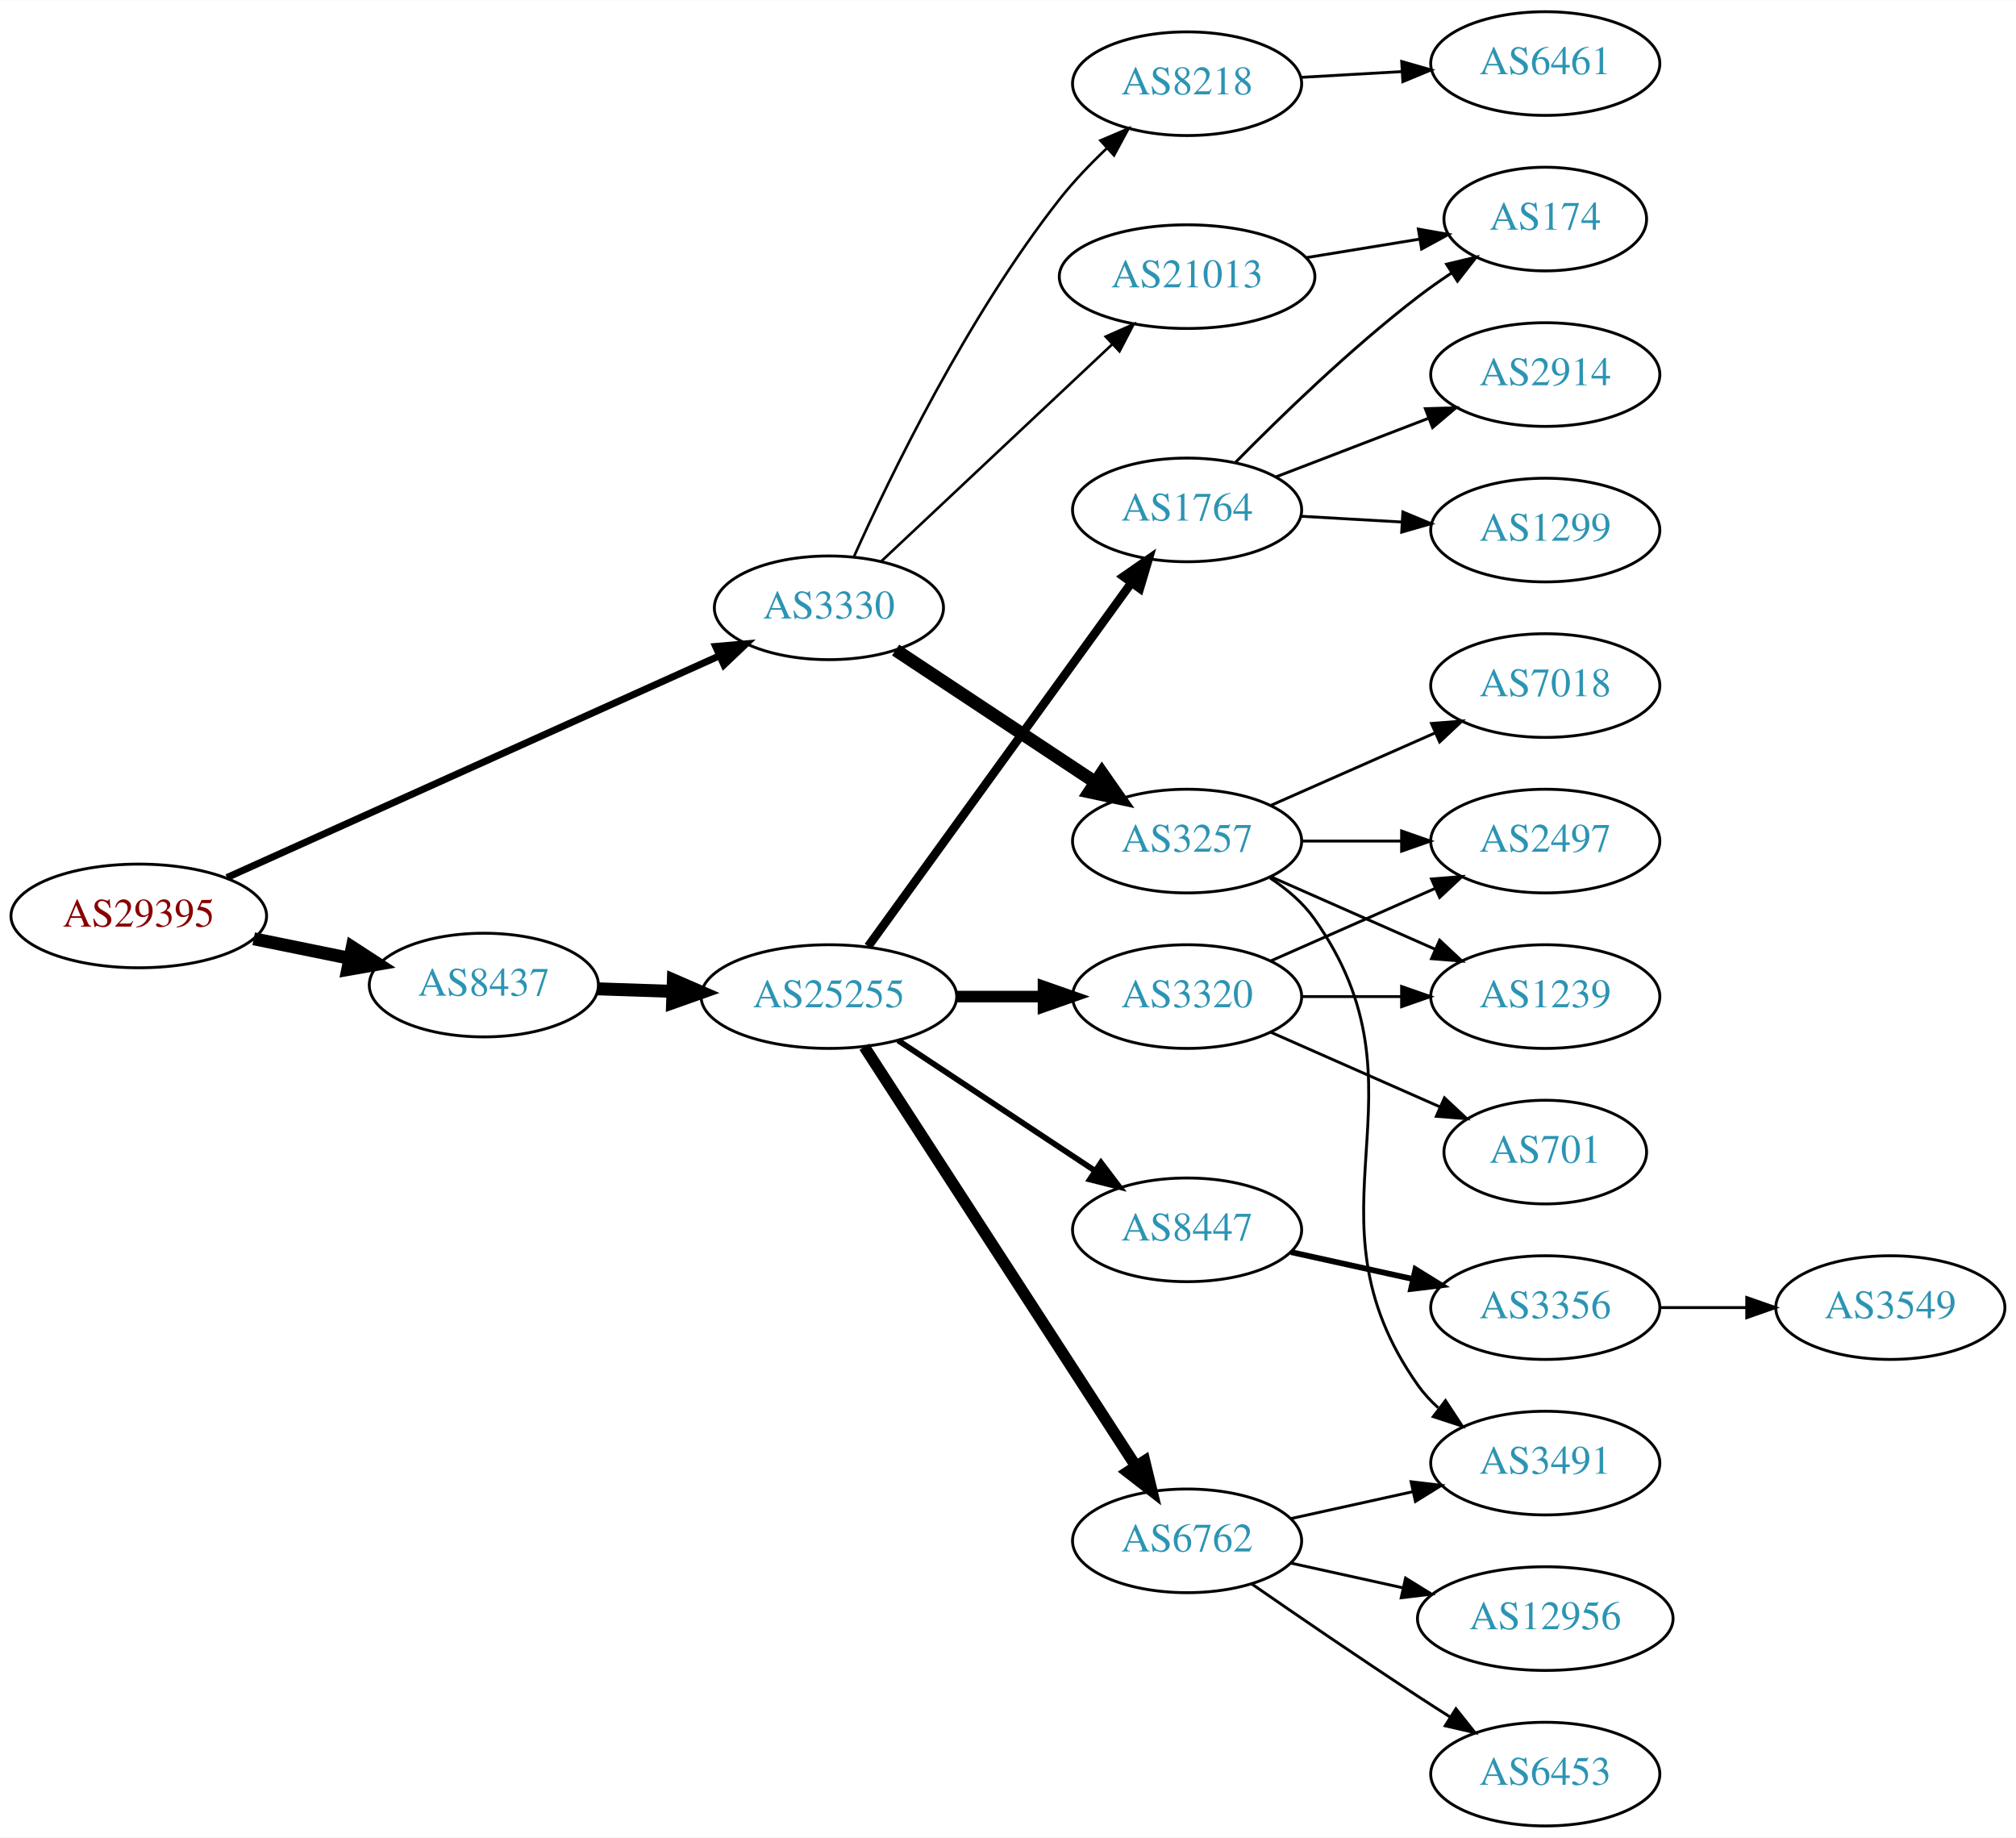
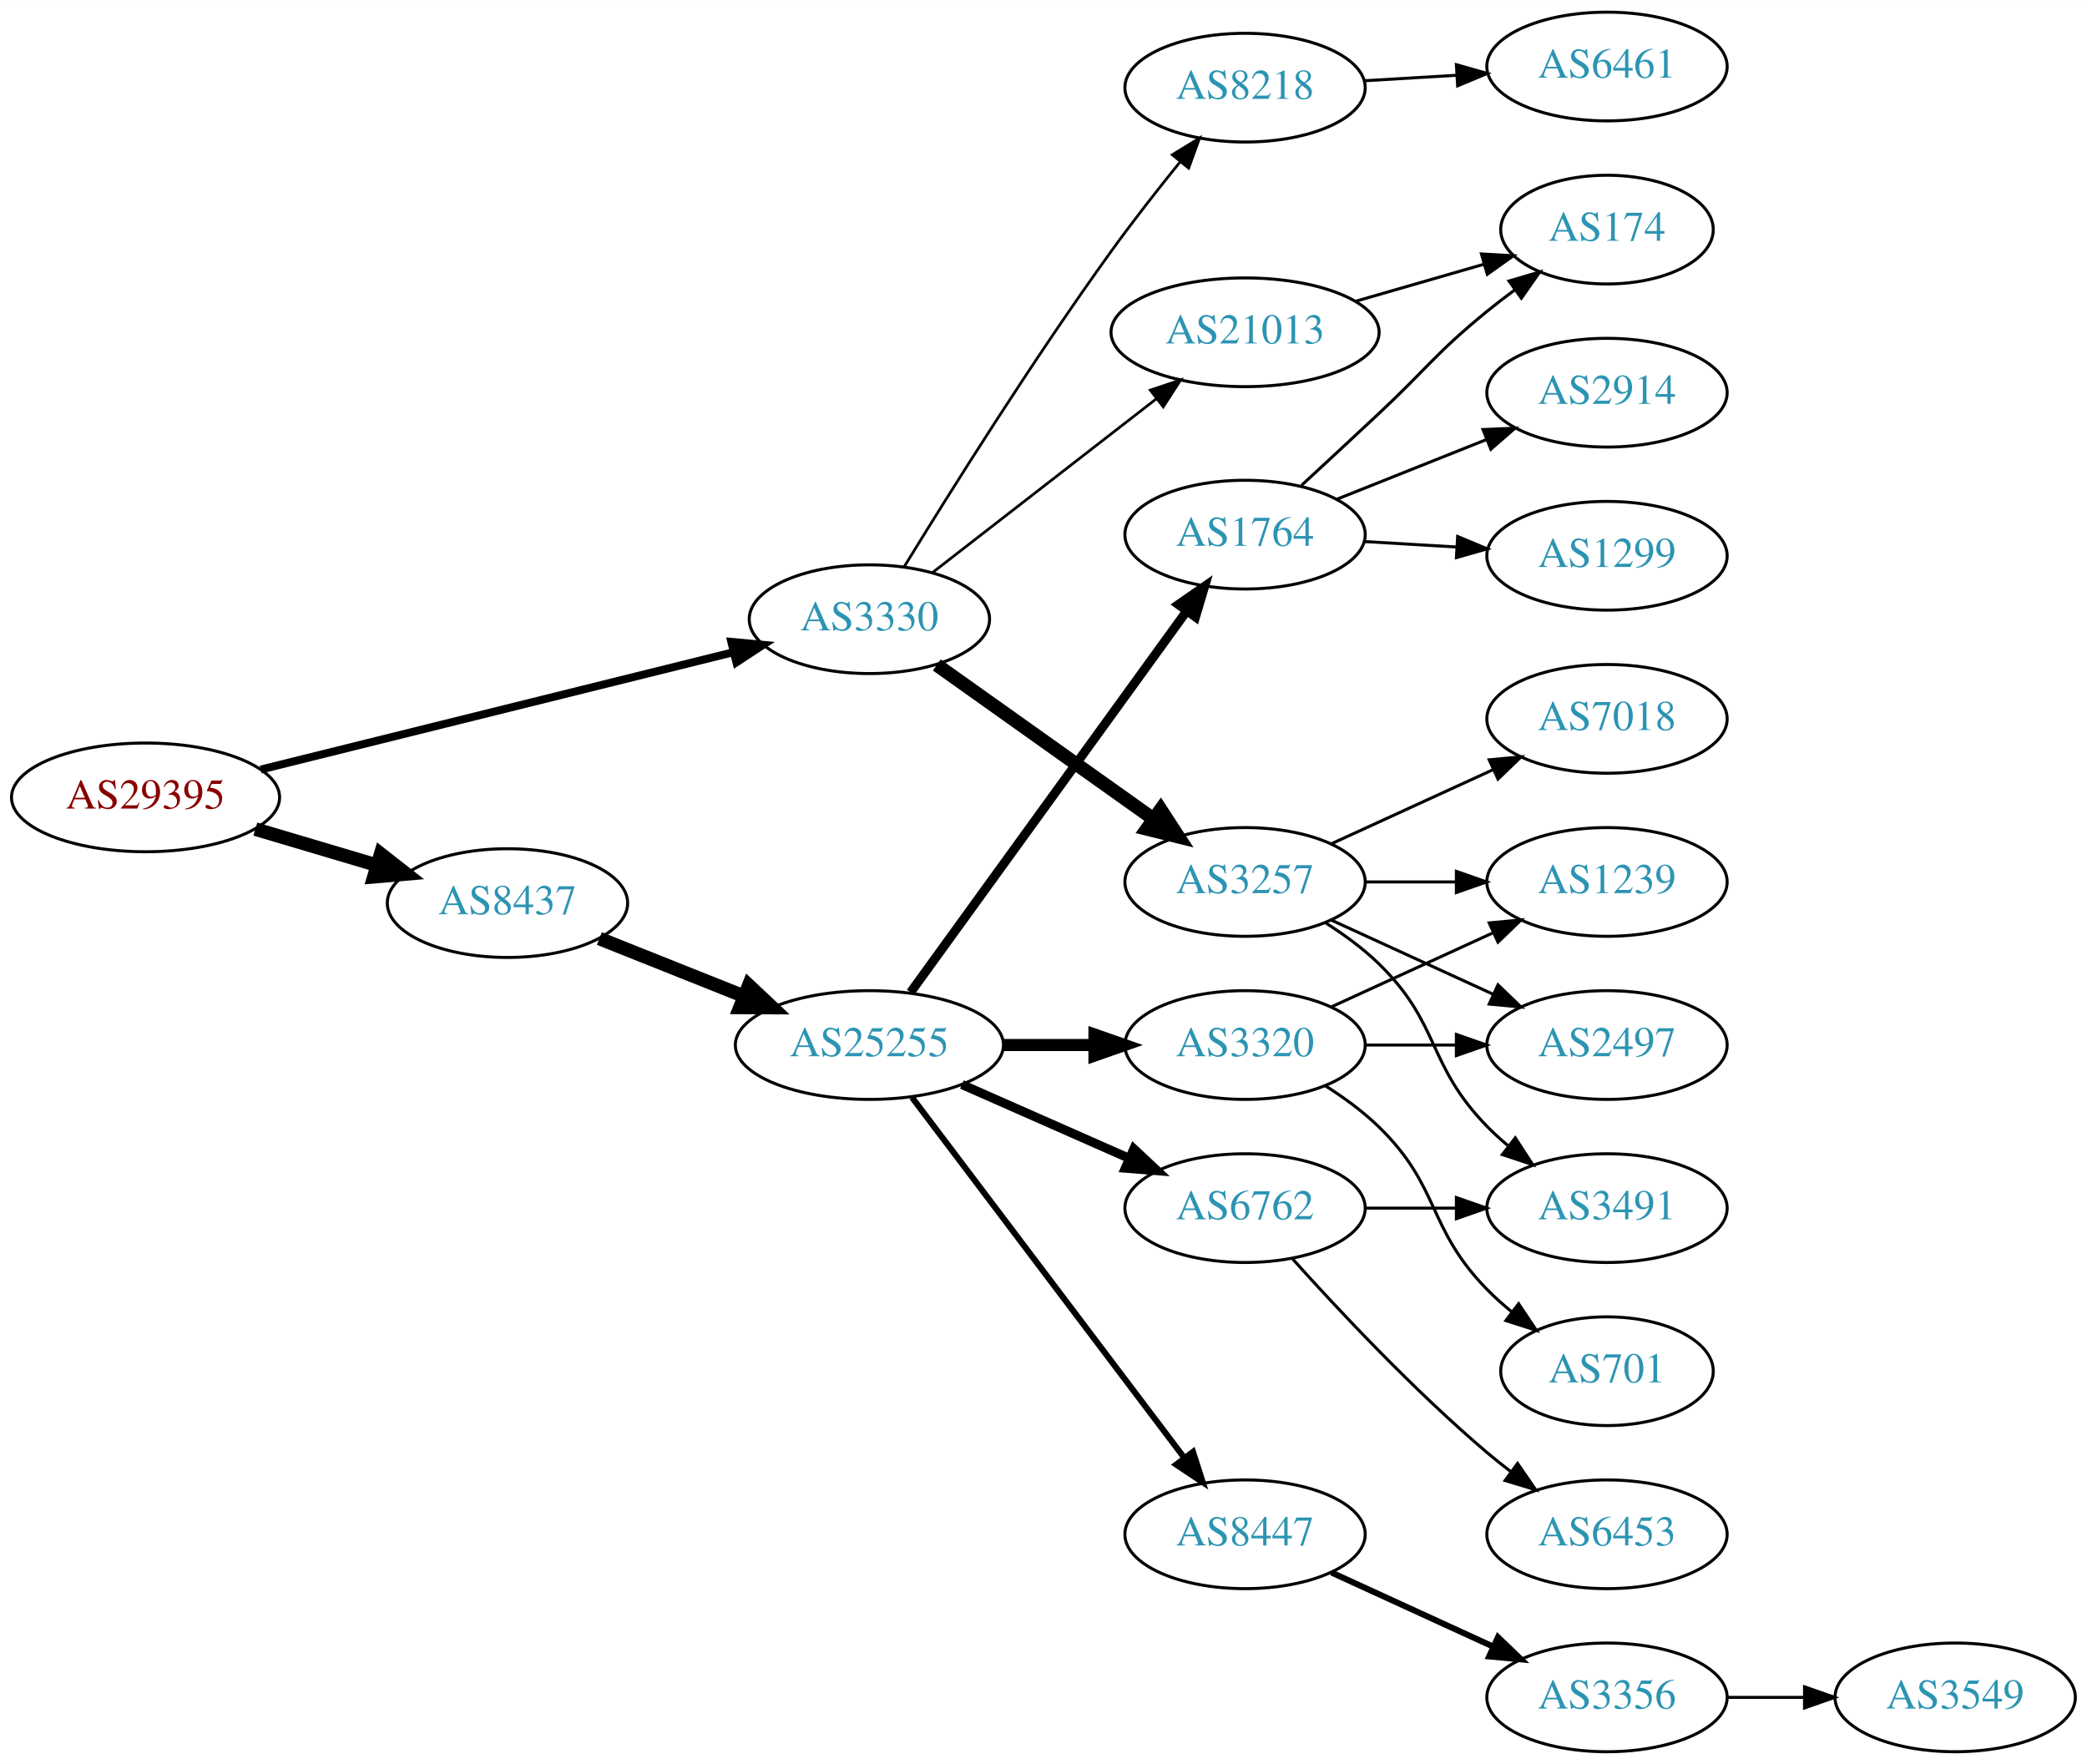
- <svg xmlns="http://www.w3.org/2000/svg" xmlns:xlink="http://www.w3.org/1999/xlink" width="700pt" height="638pt" viewBox="0.00 0.00 700.15 638.00">
-   <g id="graph0" class="graph" transform="scale(1 1) rotate(0) translate(4 634)">
-     <polygon fill="white" stroke="none" points="-4,4 -4,-634 696.155,-634 696.155,4 -4,4" />
+ <svg xmlns="http://www.w3.org/2000/svg" xmlns:xlink="http://www.w3.org/1999/xlink" width="691pt" height="584pt" viewBox="0.00 0.00 691.06 584.00">
+   <g id="graph0" class="graph" transform="scale(1 1) rotate(0) translate(4 580)">
+     <polygon fill="white" stroke="none" points="-4,4 -4,-580 687.055,-580 687.055,4 -4,4" />
    <g id="node1" class="node">
      <g id="a_node1">
        <a xlink:href="/asn/29395" xlink:title="AS29395 ~ Webquake eBusiness Consulting GmbH [AT]">
          <ellipse fill="#ffffff" stroke="black" cx="44.196" cy="-316" rx="44.393" ry="18" />
          <text text-anchor="middle" x="44.196" y="-312.3" font-family="Times,serif" font-size="14.00" fill="#880000">AS29395</text>
        </a>
      </g>
    </g>
    <g id="node2" class="node">
      <g id="a_node2">
        <a xlink:href="/asn/3330" xlink:title="AS3330 ~ Vienna, Austria [AT]">
-           <ellipse fill="#ffffff" stroke="black" cx="283.881" cy="-423" rx="39.794" ry="18" />
-           <text text-anchor="middle" x="283.881" y="-419.3" font-family="Times,serif" font-size="14.00" fill="#2c94b3">AS3330</text>
+           <ellipse fill="#ffffff" stroke="black" cx="283.881" cy="-375" rx="39.794" ry="18" />
+           <text text-anchor="middle" x="283.881" y="-371.3" font-family="Times,serif" font-size="14.00" fill="#2c94b3">AS3330</text>
        </a>
      </g>
    </g>
    <g id="edge1" class="edge">
-       <path fill="none" stroke="black" stroke-width="2.423" d="M74.819,-329.335C118.128,-348.832 198.693,-385.1 245.854,-406.331" />
-       <polygon fill="black" stroke="black" stroke-width="2.423" points="244.548,-409.581 255.103,-410.495 247.421,-403.198 244.548,-409.581" />
+       <path fill="none" stroke="black" stroke-width="2.625" d="M82.334,-325.219C124.697,-335.734 193.906,-352.914 238.923,-364.088" />
+       <polygon fill="black" stroke="black" stroke-width="2.625" points="238.152,-367.503 248.7,-366.515 239.838,-360.709 238.152,-367.503" />
    </g>
    <g id="node3" class="node">
      <g id="a_node3">
        <a xlink:href="/asn/8437" xlink:title="AS8437 ~ Hutchison Drei Austria GmbH [AT]">
-           <ellipse fill="#ffffff" stroke="black" cx="164.039" cy="-292" rx="39.794" ry="18" />
-           <text text-anchor="middle" x="164.039" y="-288.3" font-family="Times,serif" font-size="14.00" fill="#2c94b3">AS8437</text>
+           <ellipse fill="#ffffff" stroke="black" cx="164.039" cy="-281" rx="39.794" ry="18" />
+           <text text-anchor="middle" x="164.039" y="-277.3" font-family="Times,serif" font-size="14.00" fill="#2c94b3">AS8437</text>
        </a>
      </g>
    </g>
    <g id="edge2" class="edge">
-       <path fill="none" stroke="black" stroke-width="4.5" d="M84.109,-308.075C94.785,-305.901 106.456,-303.524 117.47,-301.281" />
-       <polygon fill="black" stroke="black" stroke-width="4.5" points="118.339,-305.122 127.352,-299.268 116.768,-297.405 118.339,-305.122" />
+       <path fill="none" stroke="black" stroke-width="4.5" d="M80.553,-305.499C93.195,-301.744 107.569,-297.475 120.737,-293.564" />
+       <polygon fill="black" stroke="black" stroke-width="4.5" points="122.058,-297.279 130.523,-290.657 119.816,-289.73 122.058,-297.279" />
    </g>
    <g id="node4" class="node">
      <g id="a_node4">
-         <a xlink:href="/asn/8218" xlink:title="AS8218 ~ legacy Neotelecoms [FR]">
-           <ellipse fill="#ffffff" stroke="black" cx="408.273" cy="-605" rx="39.794" ry="18" />
-           <text text-anchor="middle" x="408.273" y="-601.3" font-family="Times,serif" font-size="14.00" fill="#2c94b3">AS8218</text>
+         <a xlink:href="/asn/3257" xlink:title="AS3257 ~ GTT [DE]">
+           <ellipse fill="#ffffff" stroke="black" cx="408.273" cy="-288" rx="39.794" ry="18" />
+           <text text-anchor="middle" x="408.273" y="-284.3" font-family="Times,serif" font-size="14.00" fill="#2c94b3">AS3257</text>
        </a>
      </g>
    </g>
    <g id="edge3" class="edge">
-       <path fill="none" stroke="black" stroke-width="0.9" d="M292.533,-440.69C305.107,-468.675 331.976,-524.169 364.077,-565 368.855,-571.076 374.579,-577.053 380.274,-582.46" />
-       <polygon fill="black" stroke="black" stroke-width="0.9" points="378.18,-585.287 387.93,-589.433 382.894,-580.112 378.18,-585.287" />
+       <path fill="none" stroke="black" stroke-width="4.5" d="M306.2,-359.846C326.032,-345.749 355.76,-324.617 377.848,-308.917" />
+       <polygon fill="black" stroke="black" stroke-width="4.5" points="380.329,-311.984 386.199,-302.981 375.767,-305.565 380.329,-311.984" />
    </g>
    <g id="node5" class="node">
      <g id="a_node5">
-         <a xlink:href="/asn/3257" xlink:title="AS3257 ~ GTT [DE]">
-           <ellipse fill="#ffffff" stroke="black" cx="408.273" cy="-342" rx="39.794" ry="18" />
-           <text text-anchor="middle" x="408.273" y="-338.3" font-family="Times,serif" font-size="14.00" fill="#2c94b3">AS3257</text>
+         <a xlink:href="/asn/21013" xlink:title="AS21013 ~ Wels, AT [AT]">
+           <ellipse fill="#ffffff" stroke="black" cx="408.273" cy="-470" rx="44.393" ry="18" />
+           <text text-anchor="middle" x="408.273" y="-466.3" font-family="Times,serif" font-size="14.00" fill="#2c94b3">AS21013</text>
        </a>
      </g>
    </g>
    <g id="edge4" class="edge">
-       <path fill="none" stroke="black" stroke-width="4.5" d="M307.045,-408.332C326.42,-395.509 354.753,-376.759 376.355,-362.462" />
-       <polygon fill="black" stroke="black" stroke-width="4.5" points="378.694,-365.636 384.86,-356.833 374.348,-359.068 378.694,-365.636" />
+       <path fill="none" stroke="black" stroke-width="0.9" d="M304.818,-390.475C324.968,-406.115 356.288,-430.425 378.997,-448.052" />
+       <polygon fill="black" stroke="black" stroke-width="0.9" points="376.892,-450.848 386.937,-454.215 381.184,-445.319 376.892,-450.848" />
    </g>
    <g id="node6" class="node">
      <g id="a_node6">
-         <a xlink:href="/asn/21013" xlink:title="AS21013 ~ Wels, AT [AT]">
-           <ellipse fill="#ffffff" stroke="black" cx="408.273" cy="-538" rx="44.393" ry="18" />
-           <text text-anchor="middle" x="408.273" y="-534.3" font-family="Times,serif" font-size="14.00" fill="#2c94b3">AS21013</text>
+         <a xlink:href="/asn/8218" xlink:title="AS8218 ~ legacy Neotelecoms [FR]">
+           <ellipse fill="#ffffff" stroke="black" cx="408.273" cy="-551" rx="39.794" ry="18" />
+           <text text-anchor="middle" x="408.273" y="-547.3" font-family="Times,serif" font-size="14.00" fill="#2c94b3">AS8218</text>
        </a>
      </g>
    </g>
    <g id="edge5" class="edge">
-       <path fill="none" stroke="black" stroke-width="0.9" d="M302.157,-439.233C323.087,-458.898 358.502,-492.175 382.376,-514.606" />
-       <polygon fill="black" stroke="black" stroke-width="0.9" points="380.004,-517.181 389.689,-521.477 384.798,-512.079 380.004,-517.181" />
+       <path fill="none" stroke="black" stroke-width="0.9" d="M295.378,-392.33C310.073,-416.312 337.917,-460.759 364.077,-497 371.179,-506.838 379.405,-517.324 386.762,-526.413" />
+       <polygon fill="black" stroke="black" stroke-width="0.9" points="384.177,-528.782 393.216,-534.309 389.597,-524.352 384.177,-528.782" />
    </g>
    <g id="node13" class="node">
      <g id="a_node13">
        <a xlink:href="/asn/25255" xlink:title="AS25255 ~ ==&gt; TELE2 AUSTRIA &lt;== [AT]">
-           <ellipse fill="#ffffff" stroke="black" cx="283.881" cy="-288" rx="44.393" ry="18" />
-           <text text-anchor="middle" x="283.881" y="-284.3" font-family="Times,serif" font-size="14.00" fill="#2c94b3">AS25255</text>
+           <ellipse fill="#ffffff" stroke="black" cx="283.881" cy="-234" rx="44.393" ry="18" />
+           <text text-anchor="middle" x="283.881" y="-230.3" font-family="Times,serif" font-size="14.00" fill="#2c94b3">AS25255</text>
        </a>
      </g>
    </g>
    <g id="edge12" class="edge">
-       <path fill="none" stroke="black" stroke-width="4.5" d="M203.625,-290.69C211.923,-290.409 220.835,-290.106 229.58,-289.809" />
-       <polygon fill="black" stroke="black" stroke-width="4.5" points="229.862,-293.74 239.722,-289.465 229.594,-285.869 229.862,-293.74" />
+       <path fill="none" stroke="black" stroke-width="4.5" d="M194.471,-269.261C208.924,-263.497 226.566,-256.461 242.278,-250.194" />
+       <polygon fill="black" stroke="black" stroke-width="4.5" points="243.936,-253.772 251.765,-246.41 241.018,-246.457 243.936,-253.772" />
    </g>
    <g id="node7" class="node">
      <g id="a_node7">
-         <a xlink:href="/asn/6461" xlink:title="AS6461 ~ Zayo Bandwidth [US]">
-           <ellipse fill="#ffffff" stroke="black" cx="532.666" cy="-612" rx="39.794" ry="18" />
-           <text text-anchor="middle" x="532.666" y="-608.3" font-family="Times,serif" font-size="14.00" fill="#2c94b3">AS6461</text>
+         <a xlink:href="/asn/7018" xlink:title="AS7018 ~ AT&amp;T Services, Inc. [US]">
+           <ellipse fill="#ffffff" stroke="black" cx="528.116" cy="-342" rx="39.794" ry="18" />
+           <text text-anchor="middle" x="528.116" y="-338.3" font-family="Times,serif" font-size="14.00" fill="#2c94b3">AS7018</text>
        </a>
      </g>
    </g>
    <g id="edge6" class="edge">
-       <path fill="none" stroke="black" d="M447.663,-607.196C458.833,-607.834 471.185,-608.541 482.903,-609.211" />
-       <polygon fill="black" stroke="black" points="482.808,-612.711 492.991,-609.788 483.207,-605.723 482.808,-612.711" />
+       <path fill="none" stroke="black" d="M436.902,-300.661C452.859,-307.973 473.13,-317.261 490.412,-325.181" />
+       <polygon fill="black" stroke="black" points="489.111,-328.435 499.66,-329.419 492.027,-322.071 489.111,-328.435" />
    </g>
    <g id="node8" class="node">
      <g id="a_node8">
-         <a xlink:href="/asn/2497" xlink:title="AS2497 ~ Internet Initiative Japan Inc. [JP]">
-           <ellipse fill="#ffffff" stroke="black" cx="532.666" cy="-342" rx="39.794" ry="18" />
-           <text text-anchor="middle" x="532.666" y="-338.3" font-family="Times,serif" font-size="14.00" fill="#2c94b3">AS2497</text>
+         <a xlink:href="/asn/1239" xlink:title="AS1239 ~ Sprint [US]">
+           <ellipse fill="#ffffff" stroke="black" cx="528.116" cy="-288" rx="39.794" ry="18" />
+           <text text-anchor="middle" x="528.116" y="-284.3" font-family="Times,serif" font-size="14.00" fill="#2c94b3">AS1239</text>
        </a>
      </g>
    </g>
    <g id="edge7" class="edge">
-       <path fill="none" stroke="black" d="M447.999,-342C458.937,-342 470.988,-342 482.454,-342" />
-       <polygon fill="black" stroke="black" points="482.772,-345.5 492.772,-342 482.772,-338.5 482.772,-345.5" />
+       <path fill="none" stroke="black" d="M448.186,-288C457.739,-288 468.089,-288 478.052,-288" />
+       <polygon fill="black" stroke="black" points="478.244,-291.5 488.244,-288 478.244,-284.5 478.244,-291.5" />
    </g>
    <g id="node9" class="node">
      <g id="a_node9">
-         <a xlink:href="/asn/7018" xlink:title="AS7018 ~ AT&amp;T Services, Inc. [US]">
-           <ellipse fill="#ffffff" stroke="black" cx="532.666" cy="-396" rx="39.794" ry="18" />
-           <text text-anchor="middle" x="532.666" y="-392.3" font-family="Times,serif" font-size="14.00" fill="#2c94b3">AS7018</text>
+         <a xlink:href="/asn/2497" xlink:title="AS2497 ~ Internet Initiative Japan Inc. [JP]">
+           <ellipse fill="#ffffff" stroke="black" cx="528.116" cy="-234" rx="39.794" ry="18" />
+           <text text-anchor="middle" x="528.116" y="-230.3" font-family="Times,serif" font-size="14.00" fill="#2c94b3">AS2497</text>
        </a>
      </g>
    </g>
    <g id="edge8" class="edge">
-       <path fill="none" stroke="black" d="M437.353,-354.389C454.3,-361.866 476.098,-371.483 494.467,-379.588" />
-       <polygon fill="black" stroke="black" points="493.155,-382.834 503.717,-383.669 495.981,-376.43 493.155,-382.834" />
+       <path fill="none" stroke="black" d="M436.902,-275.339C452.859,-268.027 473.13,-258.739 490.412,-250.819" />
+       <polygon fill="black" stroke="black" points="492.027,-253.929 499.66,-246.581 489.111,-247.565 492.027,-253.929" />
    </g>
    <g id="node10" class="node">
      <g id="a_node10">
        <a xlink:href="/asn/3491" xlink:title="AS3491 ~ PCCW Global, Inc. [US]">
-           <ellipse fill="#ffffff" stroke="black" cx="532.666" cy="-126" rx="39.794" ry="18" />
-           <text text-anchor="middle" x="532.666" y="-122.3" font-family="Times,serif" font-size="14.00" fill="#2c94b3">AS3491</text>
+           <ellipse fill="#ffffff" stroke="black" cx="528.116" cy="-180" rx="39.794" ry="18" />
+           <text text-anchor="middle" x="528.116" y="-176.3" font-family="Times,serif" font-size="14.00" fill="#2c94b3">AS3491</text>
        </a>
      </g>
    </g>
    <g id="edge9" class="edge">
-       <path fill="none" stroke="black" d="M437.107,-329.162C442.922,-325.339 448.487,-320.633 452.469,-315 495.049,-254.775 445.89,-213.225 488.469,-153 490.461,-150.184 492.848,-147.599 495.464,-145.24" />
-       <polygon fill="black" stroke="black" points="498.016,-147.694 503.832,-138.838 493.763,-142.135 498.016,-147.694" />
+       <path fill="none" stroke="black" d="M434.802,-274.538C440.965,-270.638 447.267,-266.052 452.469,-261 473.163,-240.906 468.297,-227.617 488.469,-207 490.562,-204.861 492.846,-202.782 495.222,-200.79" />
+       <polygon fill="black" stroke="black" points="497.741,-203.268 503.522,-194.389 493.466,-197.725 497.741,-203.268" />
    </g>
    <g id="node11" class="node">
      <g id="a_node11">
-         <a xlink:href="/asn/1239" xlink:title="AS1239 ~ Sprint [US]">
-           <ellipse fill="#ffffff" stroke="black" cx="532.666" cy="-288" rx="39.794" ry="18" />
-           <text text-anchor="middle" x="532.666" y="-284.3" font-family="Times,serif" font-size="14.00" fill="#2c94b3">AS1239</text>
+         <a xlink:href="/asn/174" xlink:title="AS174 ~ Cogent Communications [US]">
+           <ellipse fill="#ffffff" stroke="black" cx="528.116" cy="-504" rx="35.194" ry="18" />
+           <text text-anchor="middle" x="528.116" y="-500.3" font-family="Times,serif" font-size="14.00" fill="#2c94b3">AS174</text>
        </a>
      </g>
    </g>
    <g id="edge10" class="edge">
-       <path fill="none" stroke="black" d="M437.353,-329.611C454.3,-322.134 476.098,-312.517 494.467,-304.412" />
-       <polygon fill="black" stroke="black" points="495.981,-307.57 503.717,-300.331 493.155,-301.166 495.981,-307.57" />
+       <path fill="none" stroke="black" d="M444.95,-480.293C458.36,-484.162 473.682,-488.583 487.435,-492.551" />
+       <polygon fill="black" stroke="black" points="486.543,-495.936 497.121,-495.346 488.483,-489.211 486.543,-495.936" />
    </g>
    <g id="node12" class="node">
      <g id="a_node12">
-         <a xlink:href="/asn/174" xlink:title="AS174 ~ Cogent Communications [US]">
-           <ellipse fill="#ffffff" stroke="black" cx="532.666" cy="-558" rx="35.194" ry="18" />
-           <text text-anchor="middle" x="532.666" y="-554.3" font-family="Times,serif" font-size="14.00" fill="#2c94b3">AS174</text>
+         <a xlink:href="/asn/6461" xlink:title="AS6461 ~ Zayo Bandwidth [US]">
+           <ellipse fill="#ffffff" stroke="black" cx="528.116" cy="-558" rx="39.794" ry="18" />
+           <text text-anchor="middle" x="528.116" y="-554.3" font-family="Times,serif" font-size="14.00" fill="#2c94b3">AS6461</text>
        </a>
      </g>
    </g>
    <g id="edge11" class="edge">
-       <path fill="none" stroke="black" d="M449.688,-544.604C462.325,-546.669 476.303,-548.953 489.084,-551.042" />
-       <polygon fill="black" stroke="black" points="488.595,-554.508 499.029,-552.667 489.724,-547.6 488.595,-554.508" />
+       <path fill="none" stroke="black" d="M447.859,-553.292C457.626,-553.872 468.242,-554.503 478.437,-555.108" />
+       <polygon fill="black" stroke="black" points="478.253,-558.604 488.443,-555.703 478.668,-551.616 478.253,-558.604" />
    </g>
    <g id="node14" class="node">
      <g id="a_node14">
-         <a xlink:href="/asn/1764" xlink:title="AS1764 ~ NEXTLAYER-AS [AT]">
-           <ellipse fill="#ffffff" stroke="black" cx="408.273" cy="-457" rx="39.794" ry="18" />
-           <text text-anchor="middle" x="408.273" y="-453.3" font-family="Times,serif" font-size="14.00" fill="#2c94b3">AS1764</text>
+         <a xlink:href="/asn/3320" xlink:title="AS3320 ~ DTAG [DE]">
+           <ellipse fill="#ffffff" stroke="black" cx="408.273" cy="-234" rx="39.794" ry="18" />
+           <text text-anchor="middle" x="408.273" y="-230.3" font-family="Times,serif" font-size="14.00" fill="#2c94b3">AS3320</text>
        </a>
      </g>
    </g>
    <g id="edge13" class="edge">
-       <path fill="none" stroke="black" stroke-width="3" d="M297.518,-305.449C319.252,-335.459 363.791,-396.959 388.938,-431.682" />
-       <polygon fill="black" stroke="black" stroke-width="3" points="386.187,-433.851 394.887,-439.897 391.856,-429.745 386.187,-433.851" />
+       <path fill="none" stroke="black" stroke-width="4" d="M328.377,-234C338.066,-234 348.403,-234 358.295,-234" />
+       <polygon fill="black" stroke="black" stroke-width="4" points="358.398,-237.5 368.398,-234 358.398,-230.5 358.398,-237.5" />
    </g>
    <g id="node15" class="node">
      <g id="a_node15">
-         <a xlink:href="/asn/3320" xlink:title="AS3320 ~ DTAG [DE]">
-           <ellipse fill="#ffffff" stroke="black" cx="408.273" cy="-288" rx="39.794" ry="18" />
-           <text text-anchor="middle" x="408.273" y="-284.3" font-family="Times,serif" font-size="14.00" fill="#2c94b3">AS3320</text>
+         <a xlink:href="/asn/6762" xlink:title="AS6762 ~ TELECOM ITALIA SPARKLE S.p.A. [IT]">
+           <ellipse fill="#ffffff" stroke="black" cx="408.273" cy="-180" rx="39.794" ry="18" />
+           <text text-anchor="middle" x="408.273" y="-176.3" font-family="Times,serif" font-size="14.00" fill="#2c94b3">AS6762</text>
        </a>
      </g>
    </g>
    <g id="edge14" class="edge">
-       <path fill="none" stroke="black" stroke-width="4" d="M328.377,-288C338.066,-288 348.403,-288 358.295,-288" />
-       <polygon fill="black" stroke="black" stroke-width="4" points="358.398,-291.5 368.398,-288 358.398,-284.5 358.398,-291.5" />
+       <path fill="none" stroke="black" stroke-width="3" d="M314.509,-220.928C331.103,-213.607 351.963,-204.403 369.696,-196.579" />
+       <polygon fill="black" stroke="black" stroke-width="3" points="371.443,-199.634 379.18,-192.395 368.618,-193.23 371.443,-199.634" />
    </g>
    <g id="node16" class="node">
      <g id="a_node16">
-         <a xlink:href="/asn/8447" xlink:title="AS8447 ~ A1 Telekom Austria AG [AT]">
-           <ellipse fill="#ffffff" stroke="black" cx="408.273" cy="-207" rx="39.794" ry="18" />
-           <text text-anchor="middle" x="408.273" y="-203.3" font-family="Times,serif" font-size="14.00" fill="#2c94b3">AS8447</text>
+         <a xlink:href="/asn/1764" xlink:title="AS1764 ~ NEXTLAYER-AS [AT]">
+           <ellipse fill="#ffffff" stroke="black" cx="408.273" cy="-403" rx="39.794" ry="18" />
+           <text text-anchor="middle" x="408.273" y="-399.3" font-family="Times,serif" font-size="14.00" fill="#2c94b3">AS1764</text>
        </a>
      </g>
    </g>
    <g id="edge15" class="edge">
-       <path fill="none" stroke="black" stroke-width="2" d="M307.902,-272.765C327.256,-259.956 355.091,-241.534 376.381,-227.445" />
-       <polygon fill="black" stroke="black" stroke-width="2" points="378.362,-230.331 384.769,-221.893 374.498,-224.494 378.362,-230.331" />
+       <path fill="none" stroke="black" stroke-width="3" d="M297.518,-251.449C319.252,-281.459 363.791,-342.959 388.938,-377.682" />
+       <polygon fill="black" stroke="black" stroke-width="3" points="386.187,-379.851 394.887,-385.897 391.856,-375.745 386.187,-379.851" />
    </g>
    <g id="node17" class="node">
      <g id="a_node17">
-         <a xlink:href="/asn/6762" xlink:title="AS6762 ~ TELECOM ITALIA SPARKLE S.p.A. [IT]">
-           <ellipse fill="#ffffff" stroke="black" cx="408.273" cy="-99" rx="39.794" ry="18" />
-           <text text-anchor="middle" x="408.273" y="-95.3" font-family="Times,serif" font-size="14.00" fill="#2c94b3">AS6762</text>
+         <a xlink:href="/asn/8447" xlink:title="AS8447 ~ A1 Telekom Austria AG [AT]">
+           <ellipse fill="#ffffff" stroke="black" cx="408.273" cy="-72" rx="39.794" ry="18" />
+           <text text-anchor="middle" x="408.273" y="-68.3" font-family="Times,serif" font-size="14.00" fill="#2c94b3">AS8447</text>
        </a>
      </g>
    </g>
    <g id="edge16" class="edge">
-       <path fill="none" stroke="black" stroke-width="4" d="M296.176,-270.558C317.762,-237.225 364.978,-164.314 390.349,-125.134" />
-       <polygon fill="black" stroke="black" stroke-width="4" points="393.508,-126.696 396.006,-116.4 387.632,-122.891 393.508,-126.696" />
+       <path fill="none" stroke="black" stroke-width="2" d="M297.979,-216.663C319.604,-188.04 362.875,-130.767 387.998,-97.514" />
+       <polygon fill="black" stroke="black" stroke-width="2" points="391.034,-99.301 394.269,-89.212 385.449,-95.081 391.034,-99.301" />
    </g>
    <g id="edge17" class="edge">
-       <path fill="none" stroke="black" d="M425.133,-473.566C440.563,-489.247 465.041,-513.002 488.469,-531 492.118,-533.803 496.069,-536.582 500.047,-539.231" />
-       <polygon fill="black" stroke="black" points="498.388,-542.326 508.694,-544.781 502.169,-536.434 498.388,-542.326" />
+       <path fill="none" stroke="black" d="M436.902,-246.661C452.859,-253.973 473.13,-263.261 490.412,-271.181" />
+       <polygon fill="black" stroke="black" points="489.111,-274.435 499.66,-275.419 492.027,-268.071 489.111,-274.435" />
+     </g>
+     <g id="edge19" class="edge">
+       <path fill="none" stroke="black" d="M448.186,-234C457.739,-234 468.089,-234 478.052,-234" />
+       <polygon fill="black" stroke="black" points="478.244,-237.5 488.244,-234 478.244,-230.5 478.244,-237.5" />
    </g>
    <g id="node18" class="node">
      <g id="a_node18">
-         <a xlink:href="/asn/2914" xlink:title="AS2914 ~ NTT America, Inc. [US]">
-           <ellipse fill="#ffffff" stroke="black" cx="532.666" cy="-504" rx="39.794" ry="18" />
-           <text text-anchor="middle" x="532.666" y="-500.3" font-family="Times,serif" font-size="14.00" fill="#2c94b3">AS2914</text>
+         <a xlink:href="/asn/701" xlink:title="AS701 ~ UUNET [US]">
+           <ellipse fill="#ffffff" stroke="black" cx="528.116" cy="-126" rx="35.194" ry="18" />
+           <text text-anchor="middle" x="528.116" y="-122.3" font-family="Times,serif" font-size="14.00" fill="#2c94b3">AS701</text>
        </a>
      </g>
    </g>
    <g id="edge18" class="edge">
-       <path fill="none" stroke="black" d="M439.214,-468.497C455.068,-474.586 474.749,-482.143 491.872,-488.719" />
-       <polygon fill="black" stroke="black" points="491.02,-492.141 501.61,-492.458 493.529,-485.606 491.02,-492.141" />
+       <path fill="none" stroke="black" d="M434.802,-220.538C440.965,-216.638 447.267,-212.052 452.469,-207 473.163,-186.906 468.297,-173.617 488.469,-153 490.949,-150.466 493.695,-148.017 496.548,-145.696" />
+       <polygon fill="black" stroke="black" points="498.85,-148.343 504.733,-139.532 494.639,-142.752 498.85,-148.343" />
+     </g>
+     <g id="edge20" class="edge">
+       <path fill="none" stroke="black" d="M448.186,-180C457.739,-180 468.089,-180 478.052,-180" />
+       <polygon fill="black" stroke="black" points="478.244,-183.5 488.244,-180 478.244,-176.5 478.244,-183.5" />
    </g>
    <g id="node19" class="node">
      <g id="a_node19">
+         <a xlink:href="/asn/6453" xlink:title="AS6453 ~ TATA COMMUNICATIONS (AMERICA) INC [US]">
+           <ellipse fill="#ffffff" stroke="black" cx="528.116" cy="-72" rx="39.794" ry="18" />
+           <text text-anchor="middle" x="528.116" y="-68.3" font-family="Times,serif" font-size="14.00" fill="#2c94b3">AS6453</text>
+         </a>
+       </g>
+     </g>
+     <g id="edge21" class="edge">
+       <path fill="none" stroke="black" d="M423.919,-163.275C439.22,-146.235 464.317,-119.477 488.469,-99 490.967,-96.883 493.627,-94.768 496.338,-92.707" />
+       <polygon fill="black" stroke="black" points="498.505,-95.459 504.515,-86.734 494.375,-89.806 498.505,-95.459" />
+     </g>
+     <g id="edge22" class="edge">
+       <path fill="none" stroke="black" d="M426.964,-419.309C434.795,-426.547 444.109,-435.181 452.469,-443 468.544,-458.032 471.403,-463.105 488.469,-477 491.369,-479.361 494.465,-481.739 497.594,-484.053" />
+       <polygon fill="black" stroke="black" points="495.679,-486.987 505.845,-489.973 499.76,-481.3 495.679,-486.987" />
+     </g>
+     <g id="node20" class="node">
+       <g id="a_node20">
        <a xlink:href="/asn/1299" xlink:title="AS1299 ~ Telia Carrier [EU]">
-           <ellipse fill="#ffffff" stroke="black" cx="532.666" cy="-450" rx="39.794" ry="18" />
-           <text text-anchor="middle" x="532.666" y="-446.3" font-family="Times,serif" font-size="14.00" fill="#2c94b3">AS1299</text>
-         </a>
-       </g>
-     </g>
-     <g id="edge19" class="edge">
-       <path fill="none" stroke="black" d="M447.663,-454.804C458.833,-454.166 471.185,-453.459 482.903,-452.789" />
-       <polygon fill="black" stroke="black" points="483.207,-456.277 492.991,-452.212 482.808,-449.289 483.207,-456.277" />
+           <ellipse fill="#ffffff" stroke="black" cx="528.116" cy="-396" rx="39.794" ry="18" />
+           <text text-anchor="middle" x="528.116" y="-392.3" font-family="Times,serif" font-size="14.00" fill="#2c94b3">AS1299</text>
+         </a>
+       </g>
+     </g>
+     <g id="edge23" class="edge">
+       <path fill="none" stroke="black" d="M447.859,-400.708C457.626,-400.128 468.242,-399.497 478.437,-398.892" />
+       <polygon fill="black" stroke="black" points="478.668,-402.384 488.443,-398.297 478.253,-395.396 478.668,-402.384" />
+     </g>
+     <g id="node21" class="node">
+       <g id="a_node21">
+         <a xlink:href="/asn/2914" xlink:title="AS2914 ~ NTT America, Inc. [US]">
+           <ellipse fill="#ffffff" stroke="black" cx="528.116" cy="-450" rx="39.794" ry="18" />
+           <text text-anchor="middle" x="528.116" y="-446.3" font-family="Times,serif" font-size="14.00" fill="#2c94b3">AS2914</text>
+         </a>
+       </g>
    </g>
    <g id="edge24" class="edge">
-       <path fill="none" stroke="black" d="M437.353,-300.389C454.3,-307.866 476.098,-317.483 494.467,-325.588" />
-       <polygon fill="black" stroke="black" points="493.155,-328.834 503.717,-329.669 495.981,-322.43 493.155,-328.834" />
-     </g>
-     <g id="edge22" class="edge">
-       <path fill="none" stroke="black" d="M447.999,-288C458.937,-288 470.988,-288 482.454,-288" />
-       <polygon fill="black" stroke="black" points="482.772,-291.5 492.772,-288 482.772,-284.5 482.772,-291.5" />
+       <path fill="none" stroke="black" d="M438.706,-414.739C453.61,-420.683 471.906,-427.98 487.979,-434.391" />
+       <polygon fill="black" stroke="black" points="487.065,-437.794 497.65,-438.248 489.658,-431.292 487.065,-437.794" />
    </g>
    <g id="node22" class="node">
      <g id="a_node22">
-         <a xlink:href="/asn/701" xlink:title="AS701 ~ UUNET [US]">
-           <ellipse fill="#ffffff" stroke="black" cx="532.666" cy="-234" rx="35.194" ry="18" />
-           <text text-anchor="middle" x="532.666" y="-230.3" font-family="Times,serif" font-size="14.00" fill="#2c94b3">AS701</text>
-         </a>
-       </g>
-     </g>
-     <g id="edge23" class="edge">
-       <path fill="none" stroke="black" d="M437.353,-275.611C454.781,-267.922 477.338,-257.969 496.022,-249.726" />
-       <polygon fill="black" stroke="black" points="497.655,-252.831 505.392,-245.592 494.83,-246.427 497.655,-252.831" />
-     </g>
-     <g id="node20" class="node">
-       <g id="a_node20">
        <a xlink:href="/asn/3356" xlink:title="AS3356 ~ Level 3 Parent, LLC [US]">
-           <ellipse fill="#ffffff" stroke="black" cx="532.666" cy="-180" rx="39.794" ry="18" />
-           <text text-anchor="middle" x="532.666" y="-176.3" font-family="Times,serif" font-size="14.00" fill="#2c94b3">AS3356</text>
-         </a>
-       </g>
-     </g>
-     <g id="edge20" class="edge">
-       <path fill="none" stroke="black" stroke-width="2" d="M444.346,-199.263C457.533,-196.354 472.713,-193.005 486.679,-189.924" />
-       <polygon fill="black" stroke="black" stroke-width="2" points="487.577,-193.31 496.588,-187.738 486.068,-186.475 487.577,-193.31" />
-     </g>
-     <g id="edge26" class="edge">
-       <path fill="none" stroke="black" d="M444.346,-106.737C457.533,-109.646 472.713,-112.995 486.679,-116.076" />
-       <polygon fill="black" stroke="black" points="486.068,-119.525 496.588,-118.262 487.577,-112.69 486.068,-119.525" />
+           <ellipse fill="#ffffff" stroke="black" cx="528.116" cy="-18" rx="39.794" ry="18" />
+           <text text-anchor="middle" x="528.116" y="-14.3" font-family="Times,serif" font-size="14.00" fill="#2c94b3">AS3356</text>
+         </a>
+       </g>
+     </g>
+     <g id="edge25" class="edge">
+       <path fill="none" stroke="black" stroke-width="2" d="M436.902,-59.339C452.859,-52.027 473.13,-42.739 490.412,-34.819" />
+       <polygon fill="black" stroke="black" stroke-width="2" points="492.027,-37.929 499.66,-30.581 489.111,-31.565 492.027,-37.929" />
    </g>
    <g id="node23" class="node">
      <g id="a_node23">
-         <a xlink:href="/asn/12956" xlink:title="AS12956 ~ TELXIUS [ES]">
-           <ellipse fill="#ffffff" stroke="black" cx="532.666" cy="-72" rx="44.393" ry="18" />
-           <text text-anchor="middle" x="532.666" y="-68.3" font-family="Times,serif" font-size="14.00" fill="#2c94b3">AS12956</text>
-         </a>
-       </g>
-     </g>
-     <g id="edge25" class="edge">
-       <path fill="none" stroke="black" d="M444.346,-91.263C456.385,-88.607 470.085,-85.585 483.006,-82.734" />
-       <polygon fill="black" stroke="black" points="484.144,-86.068 493.155,-80.496 482.636,-79.232 484.144,-86.068" />
-     </g>
-     <g id="node24" class="node">
-       <g id="a_node24">
-         <a xlink:href="/asn/6453" xlink:title="AS6453 ~ TATA COMMUNICATIONS (AMERICA) INC [US]">
-           <ellipse fill="#ffffff" stroke="black" cx="532.666" cy="-18" rx="39.794" ry="18" />
-           <text text-anchor="middle" x="532.666" y="-14.3" font-family="Times,serif" font-size="14.00" fill="#2c94b3">AS6453</text>
-         </a>
-       </g>
-     </g>
-     <g id="edge27" class="edge">
-       <path fill="none" stroke="black" d="M430.63,-84.099C446.481,-73.123 468.684,-57.921 488.469,-45 492.051,-42.661 495.822,-40.241 499.582,-37.856" />
-       <polygon fill="black" stroke="black" points="501.644,-40.693 508.243,-32.404 497.916,-34.769 501.644,-40.693" />
-     </g>
-     <g id="node21" class="node">
-       <g id="a_node21">
        <a xlink:href="/asn/3549" xlink:title="AS3549 ~ Level 3 Parent, LLC [US]">
-           <ellipse fill="#ffffff" stroke="black" cx="652.508" cy="-180" rx="39.794" ry="18" />
-           <text text-anchor="middle" x="652.508" y="-176.3" font-family="Times,serif" font-size="14.00" fill="#2c94b3">AS3549</text>
-         </a>
-       </g>
-     </g>
-     <g id="edge21" class="edge">
-       <path fill="none" stroke="black" d="M572.578,-180C582.131,-180 592.481,-180 602.444,-180" />
-       <polygon fill="black" stroke="black" points="602.636,-183.5 612.636,-180 602.636,-176.5 602.636,-183.5" />
+           <ellipse fill="#ffffff" stroke="black" cx="643.409" cy="-18" rx="39.794" ry="18" />
+           <text text-anchor="middle" x="643.409" y="-14.3" font-family="Times,serif" font-size="14.00" fill="#2c94b3">AS3549</text>
+         </a>
+       </g>
+     </g>
+     <g id="edge26" class="edge">
+       <path fill="none" stroke="black" d="M567.788,-18C575.991,-18 584.755,-18 593.287,-18" />
+       <polygon fill="black" stroke="black" points="593.526,-21.5 603.526,-18 593.526,-14.5 593.526,-21.5" />
    </g>
  </g>
</svg>
